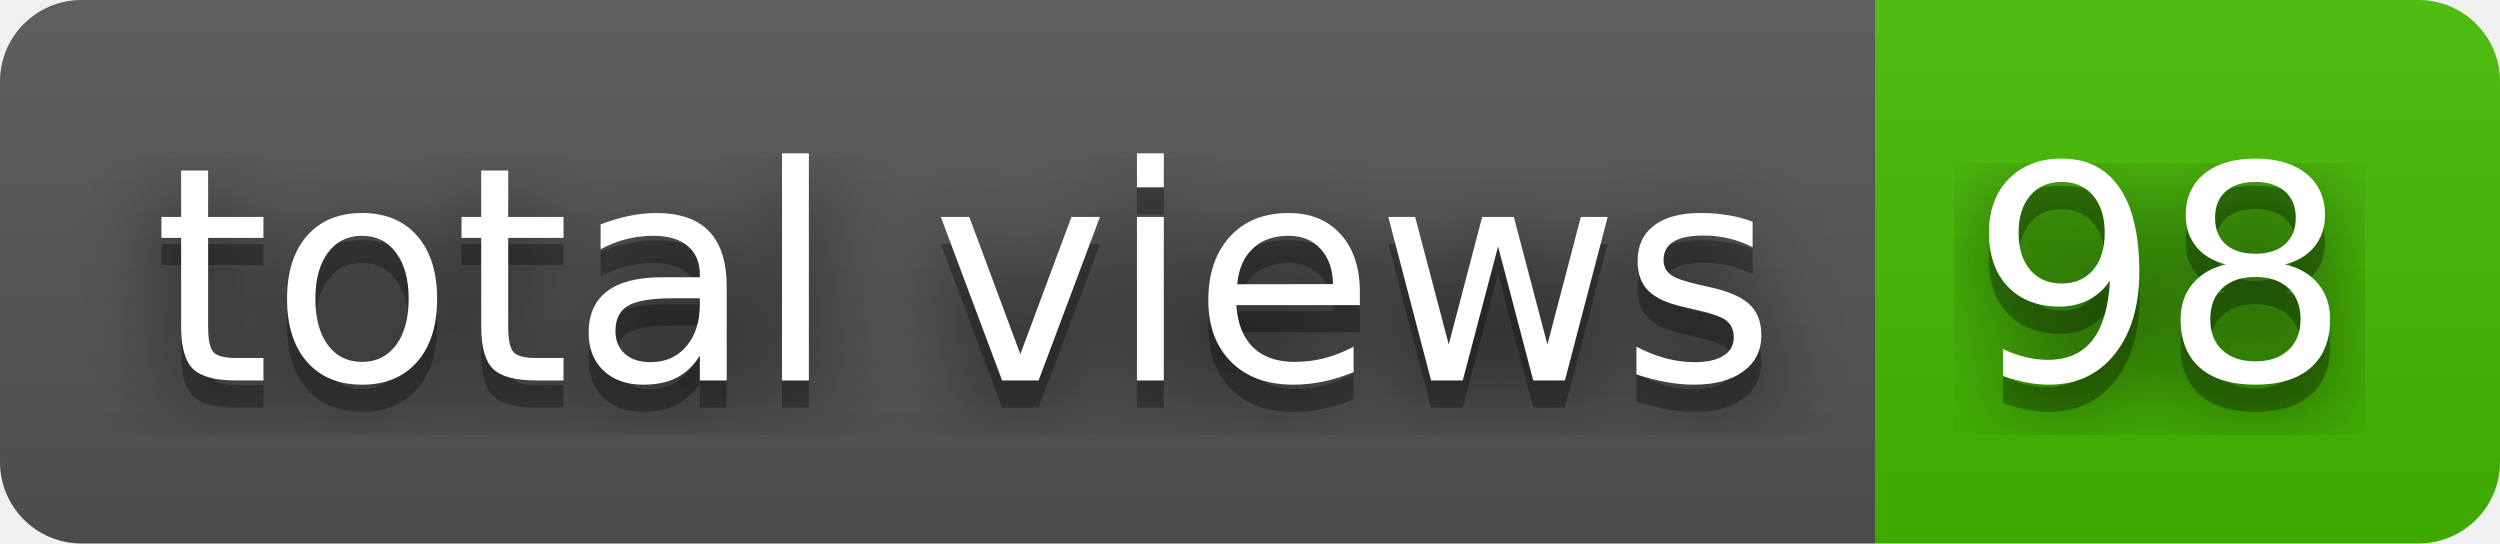
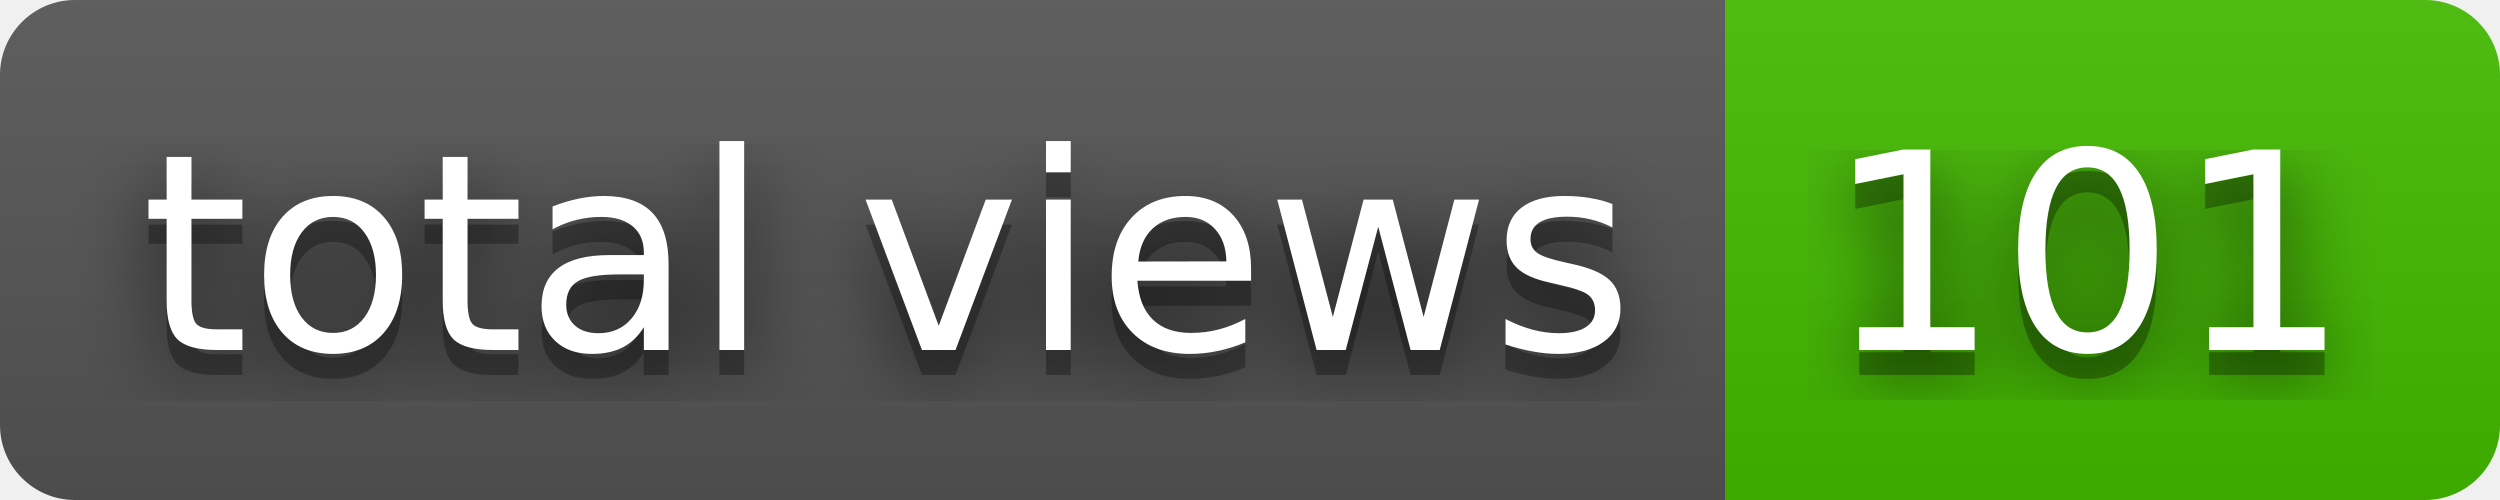
- <svg xmlns="http://www.w3.org/2000/svg" width="92" height="20" role="img" aria-label="total views: 98">
+ <svg xmlns="http://www.w3.org/2000/svg" width="100" height="20" role="img" aria-label="total views: 101">
  <filter id="blur">
    <feGaussianBlur stdDeviation="16" />
  </filter>
  <linearGradient id="s" x2="0" y2="100%">
    <stop offset="0" stop-color="#bbb" stop-opacity=".1" />
    <stop offset="1" stop-opacity=".1" />
  </linearGradient>
  <clipPath id="r">
-     <rect width="92" height="20" rx="3" />
+     <rect width="100" height="20" rx="3" />
  </clipPath>
  <g clip-path="url(#r)">
    <rect width="69" height="20" fill="#555" />
-     <rect x="69" width="23" height="20" fill="#4b0" />
-     <rect width="92" height="20" fill="url(#s)" />
+     <rect x="69" width="31" height="20" fill="#4b0" />
+     <rect width="100" height="20" fill="url(#s)" />
  </g>
  <g fill="#fff" text-anchor="middle" font-family="Verdana,Geneva,DejaVu Sans,sans-serif" text-rendering="geometricPrecision" font-size="110">
    <g transform="scale(.1)">
      <g aria-hidden="true" fill="#010101">
        <text x="355" y="150" fill-opacity=".8" filter="url(#blur)" textLength="590">total views</text>
        <text x="355" y="150" fill-opacity=".3" textLength="590">total views</text>
      </g>
      <text x="355" y="140" textLength="590">total views</text>
    </g>
    <g transform="scale(.1)">
      <g aria-hidden="true" fill="#010101">
-         <text x="795" y="150" fill-opacity=".8" filter="url(#blur)" textLength="130">98</text>
-         <text x="795" y="150" fill-opacity=".3" textLength="130">98</text>
+         <text x="835" y="150" fill-opacity=".8" filter="url(#blur)" textLength="210">101</text>
+         <text x="835" y="150" fill-opacity=".3" textLength="210">101</text>
      </g>
-       <text x="795" y="140" textLength="130">98</text>
+       <text x="835" y="140" textLength="210">101</text>
    </g>
  </g>
</svg>
